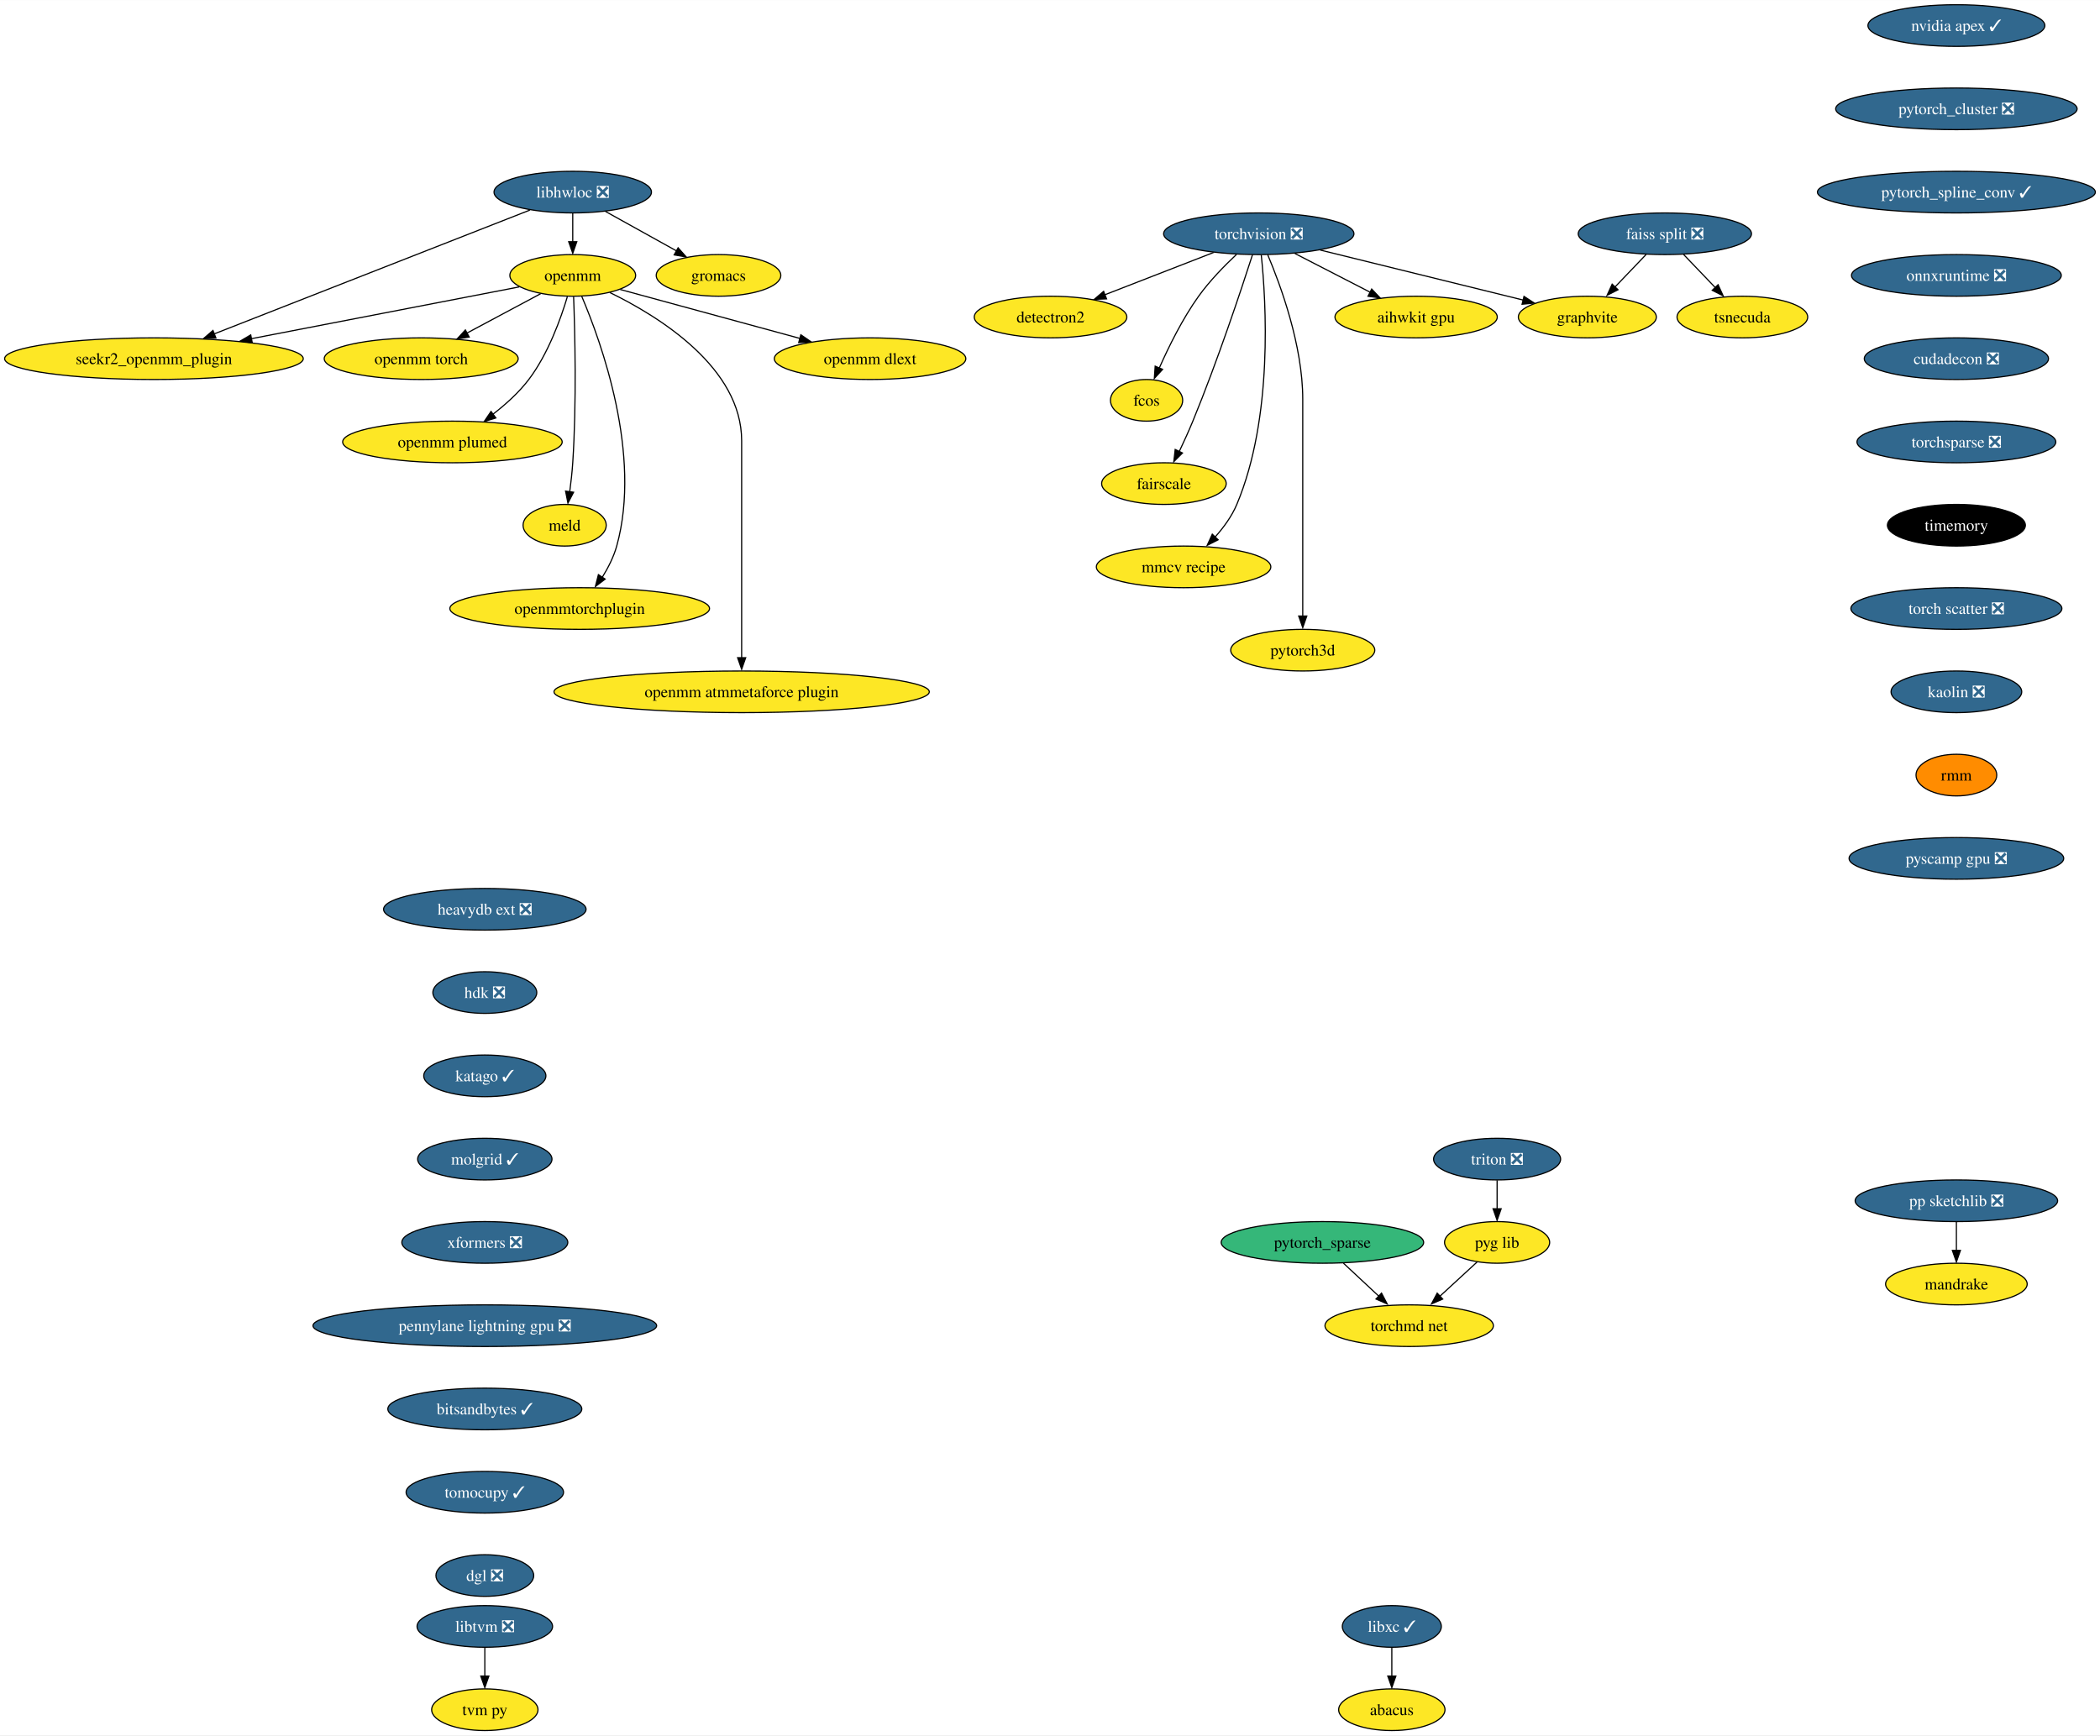
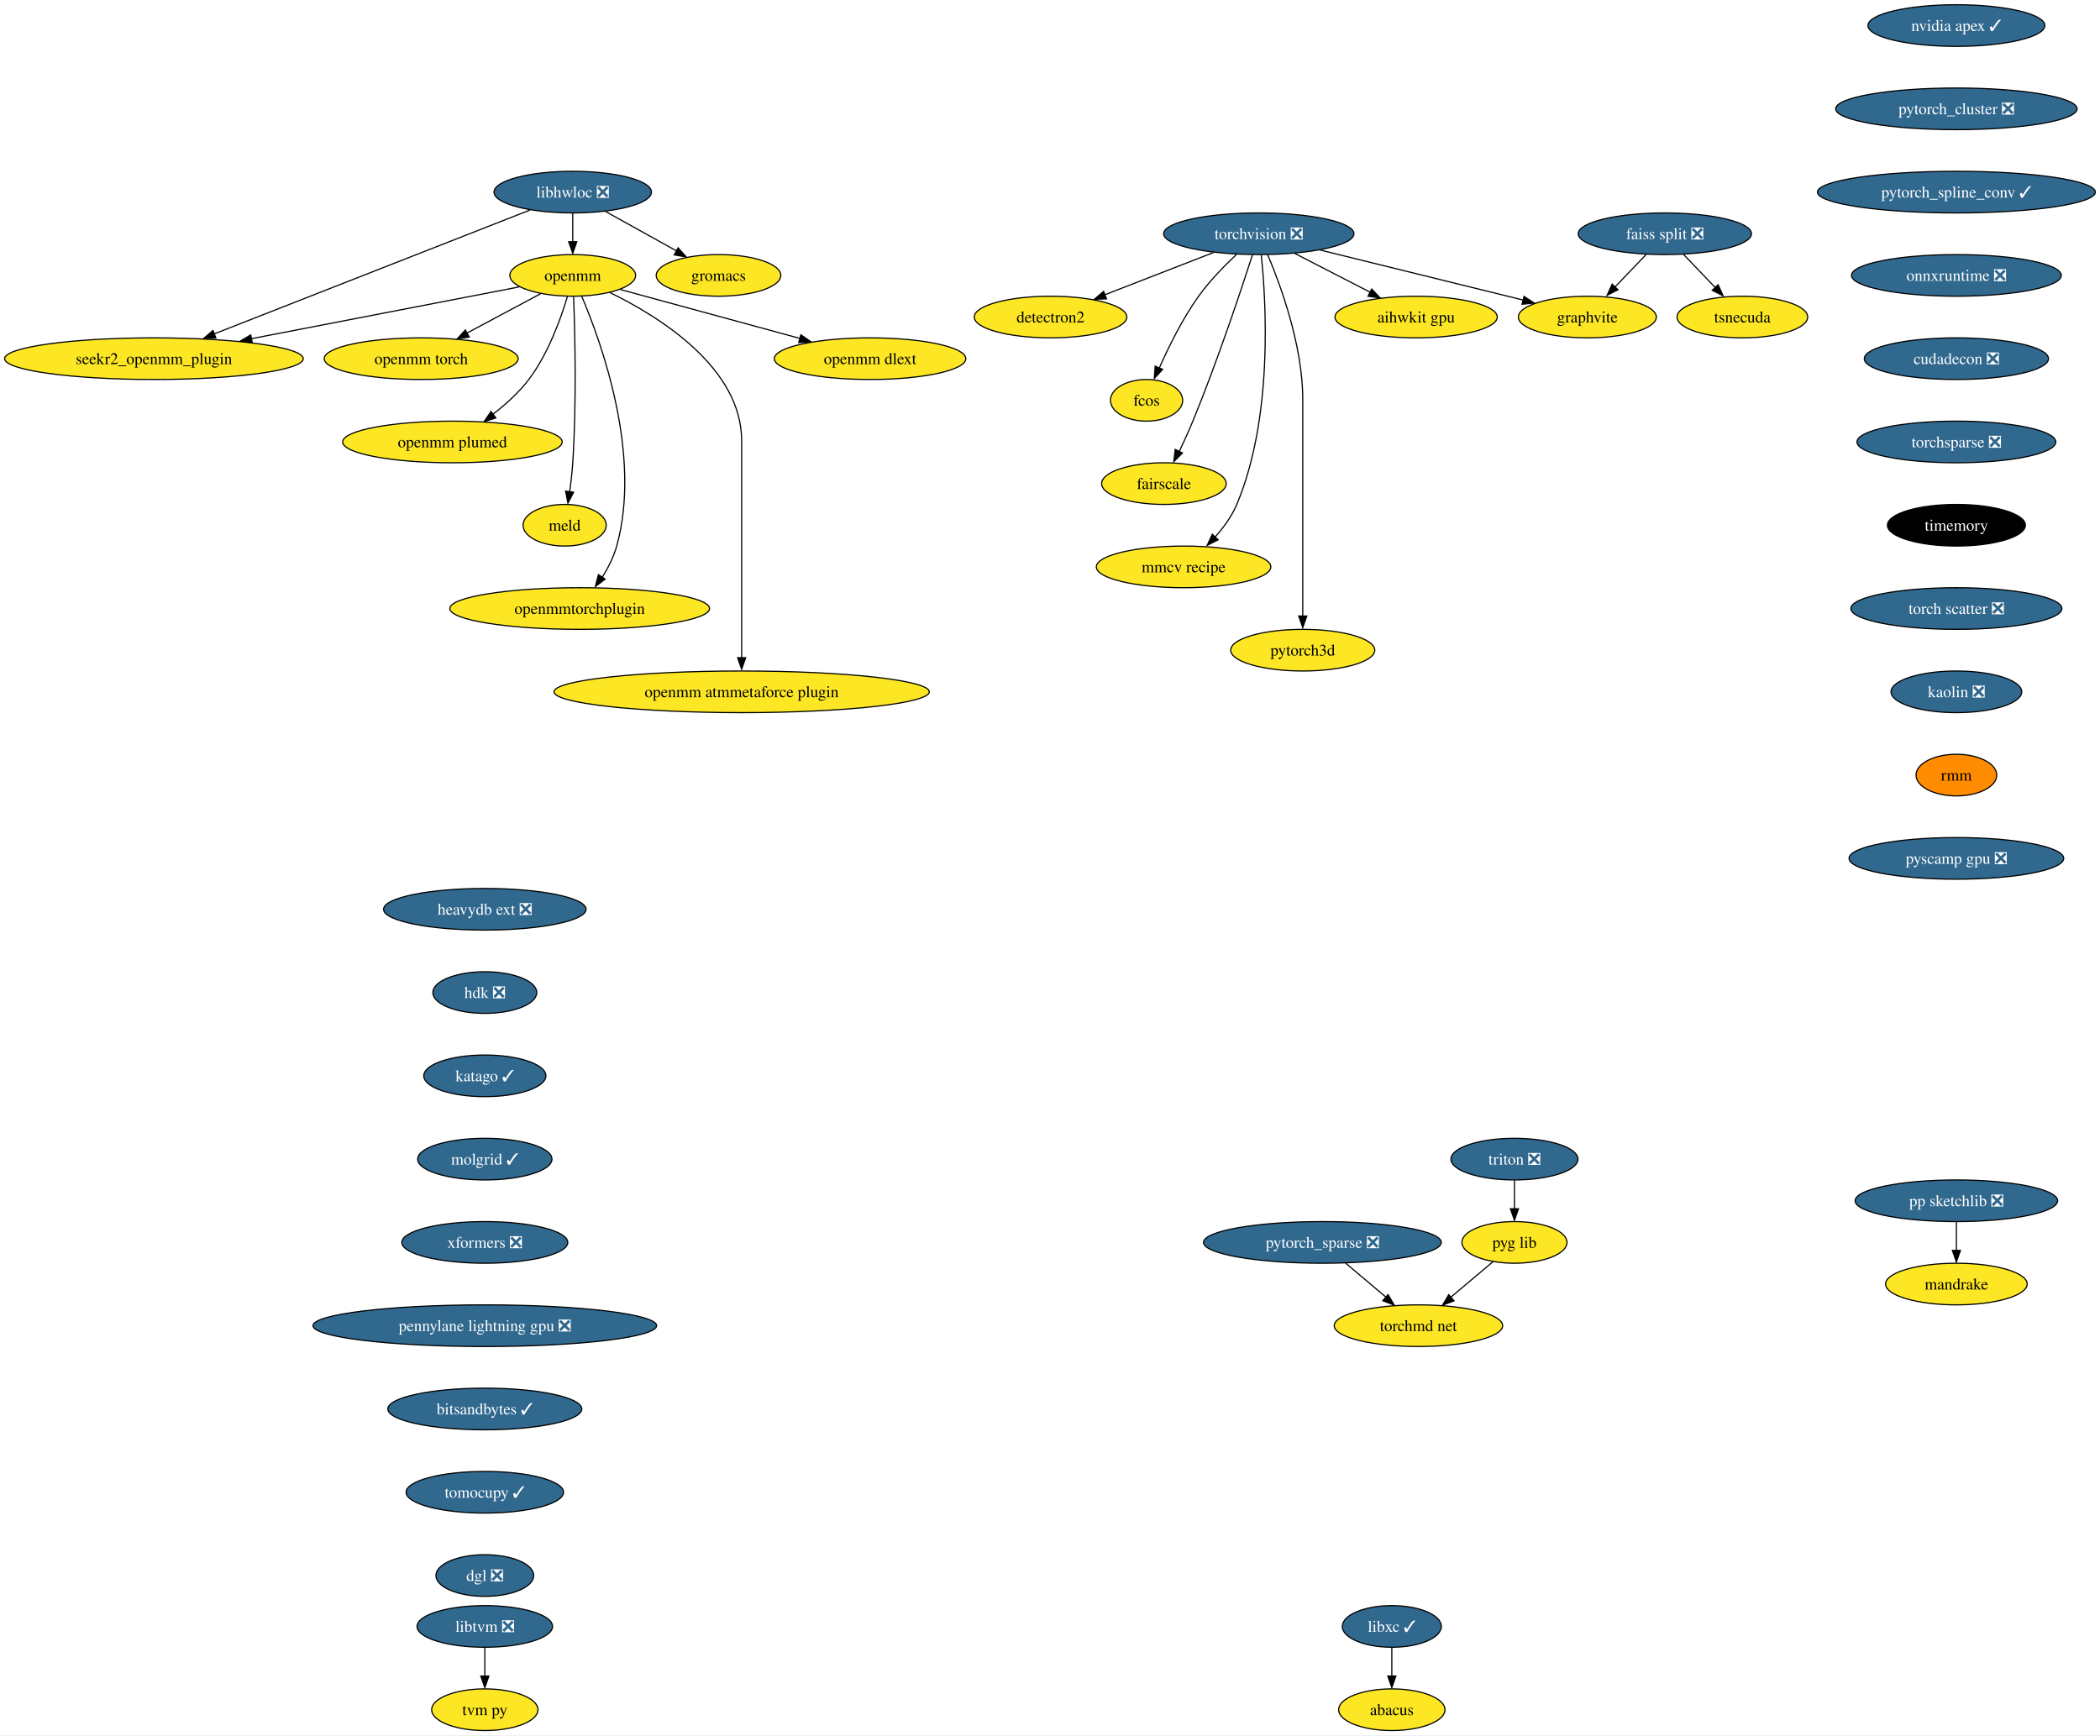
<svg xmlns="http://www.w3.org/2000/svg" xmlns:xlink="http://www.w3.org/1999/xlink" width="1815pt" height="1500pt" viewBox="0.00 0.00 1815.20 1500.00">
  <g id="graph0" class="graph" transform="scale(1 1) rotate(0) translate(4 1496)">
    <polygon fill="white" stroke="none" points="-4,4 -4,-1496 1811.2,-1496 1811.2,4 -4,4" />
    <g id="node1" class="node">
      <g id="a_node1">
        <a xlink:href="https://github.com/conda-forge/libhwloc-feedstock/pull/67" xlink:title="libhwloc ❎">
          <ellipse fill="#31688e" stroke="black" cx="491.07" cy="-1330" rx="68.04" ry="18" />
          <text text-anchor="middle" x="491.07" y="-1325.33" font-family="Times,serif" font-size="14.00" fill="white">libhwloc ❎</text>
        </a>
      </g>
    </g>
    <g id="node2" class="node">
      <g id="a_node2">
        <a xlink:href="https://github.com/conda-forge/openmm-feedstock" xlink:title="openmm">
          <ellipse fill="#fde725" stroke="black" cx="491.07" cy="-1258" rx="54.36" ry="18" />
          <text text-anchor="middle" x="491.07" y="-1253.33" font-family="Times,serif" font-size="14.00">openmm</text>
        </a>
      </g>
    </g>
    <g id="edge1" class="edge">
      <path fill="none" stroke="black" d="M491.07,-1311.7C491.07,-1304.24 491.07,-1295.32 491.07,-1286.97" />
      <polygon fill="black" stroke="black" points="494.57,-1287.1 491.07,-1277.1 487.57,-1287.1 494.57,-1287.1" />
    </g>
    <g id="node3" class="node">
      <g id="a_node3">
        <a xlink:href="https://github.com/conda-forge/seekr2_openmm_plugin-feedstock" xlink:title="seekr2_openmm_plugin">
          <ellipse fill="#fde725" stroke="black" cx="129.07" cy="-1186" rx="129.07" ry="18" />
          <text text-anchor="middle" x="129.07" y="-1181.33" font-family="Times,serif" font-size="14.00">seekr2_openmm_plugin</text>
        </a>
      </g>
    </g>
    <g id="edge2" class="edge">
      <path fill="none" stroke="black" d="M454.03,-1314.47C389.24,-1289.05 255.17,-1236.46 181.09,-1207.41" />
      <polygon fill="black" stroke="black" points="182.64,-1203.86 172.05,-1203.47 180.08,-1210.38 182.64,-1203.86" />
    </g>
    <g id="node4" class="node">
      <g id="a_node4">
        <a xlink:href="https://github.com/conda-forge/gromacs-feedstock" xlink:title="gromacs">
          <ellipse fill="#fde725" stroke="black" cx="617.07" cy="-1258" rx="53.84" ry="18" />
          <text text-anchor="middle" x="617.07" y="-1253.33" font-family="Times,serif" font-size="14.00">gromacs</text>
        </a>
      </g>
    </g>
    <g id="edge3" class="edge">
      <path fill="none" stroke="black" d="M519.35,-1313.29C537.47,-1303.22 561.17,-1290.05 580.7,-1279.21" />
      <polygon fill="black" stroke="black" points="582.14,-1281.85 589.18,-1273.94 578.74,-1275.73 582.14,-1281.85" />
    </g>
    <g id="edge4" class="edge">
      <path fill="none" stroke="black" d="M444.86,-1248.06C386.54,-1236.79 285.16,-1217.18 213,-1203.23" />
      <polygon fill="black" stroke="black" points="214.06,-1199.68 203.58,-1201.21 212.73,-1206.55 214.06,-1199.68" />
    </g>
    <g id="node5" class="node">
      <g id="a_node5">
        <a xlink:href="https://github.com/conda-forge/openmm-torch-feedstock" xlink:title="openmm torch">
          <ellipse fill="#fde725" stroke="black" cx="360.07" cy="-1186" rx="83.83" ry="18" />
          <text text-anchor="middle" x="360.07" y="-1181.33" font-family="Times,serif" font-size="14.00">openmm torch</text>
        </a>
      </g>
    </g>
    <g id="edge5" class="edge">
      <path fill="none" stroke="black" d="M463.29,-1242.15C444.75,-1232.25 420.09,-1219.07 399.52,-1208.08" />
      <polygon fill="black" stroke="black" points="401.56,-1204.67 391.1,-1203.04 398.27,-1210.84 401.56,-1204.67" />
    </g>
    <g id="node6" class="node">
      <g id="a_node6">
        <a xlink:href="https://github.com/conda-forge/openmm-plumed-feedstock" xlink:title="openmm plumed">
          <ellipse fill="#fde725" stroke="black" cx="387.07" cy="-1114" rx="94.88" ry="18" />
          <text text-anchor="middle" x="387.07" y="-1109.33" font-family="Times,serif" font-size="14.00">openmm plumed</text>
        </a>
      </g>
    </g>
    <g id="edge6" class="edge">
      <path fill="none" stroke="black" d="M486.43,-1239.63C480.77,-1220.68 469.82,-1190.09 453.07,-1168 444.52,-1156.73 433.07,-1146.44 422.11,-1137.99" />
      <polygon fill="black" stroke="black" points="424.61,-1134.75 414.49,-1131.62 420.45,-1140.38 424.61,-1134.75" />
    </g>
    <g id="node7" class="node">
      <g id="a_node7">
        <a xlink:href="https://github.com/conda-forge/meld-feedstock" xlink:title="meld">
          <ellipse fill="#fde725" stroke="black" cx="484.07" cy="-1042" rx="35.95" ry="18" />
          <text text-anchor="middle" x="484.07" y="-1037.33" font-family="Times,serif" font-size="14.00">meld</text>
        </a>
      </g>
    </g>
    <g id="edge7" class="edge">
      <path fill="none" stroke="black" d="M491.82,-1239.58C492.92,-1210.02 494.5,-1148.16 491.07,-1096 490.53,-1087.82 489.53,-1078.97 488.45,-1070.89" />
      <polygon fill="black" stroke="black" points="491.8,-1070.53 486.91,-1061.13 484.87,-1071.52 491.8,-1070.53" />
    </g>
    <g id="node8" class="node">
      <g id="a_node8">
        <a xlink:href="https://github.com/conda-forge/openmmtorchplugin-feedstock" xlink:title="openmmtorchplugin">
          <ellipse fill="#fde725" stroke="black" cx="497.07" cy="-970" rx="112.24" ry="18" />
          <text text-anchor="middle" x="497.07" y="-965.33" font-family="Times,serif" font-size="14.00">openmmtorchplugin</text>
        </a>
      </g>
    </g>
    <g id="edge8" class="edge">
      <path fill="none" stroke="black" d="M498.89,-1239.77C515.5,-1200.76 551.06,-1102.97 529.07,-1024 526.46,-1014.62 521.69,-1005.25 516.62,-997.05" />
      <polygon fill="black" stroke="black" points="519.08,-995.43 510.64,-989.03 513.25,-999.3 519.08,-995.43" />
    </g>
    <g id="node9" class="node">
      <g id="a_node9">
        <a xlink:href="https://github.com/conda-forge/openmm-atmmetaforce-plugin-feedstock" xlink:title="openmm atmmetaforce plugin">
          <ellipse fill="#fde725" stroke="black" cx="637.07" cy="-898" rx="162.22" ry="18" />
          <text text-anchor="middle" x="637.07" y="-893.33" font-family="Times,serif" font-size="14.00">openmm atmmetaforce plugin</text>
        </a>
      </g>
    </g>
    <g id="edge9" class="edge">
      <path fill="none" stroke="black" d="M523.11,-1243.19C566.09,-1222.25 637.07,-1178.12 637.07,-1115 637.07,-1115 637.07,-1115 637.07,-1041 637.07,-1001.57 637.07,-955.97 637.07,-927.31" />
      <polygon fill="black" stroke="black" points="640.57,-927.49 637.07,-917.49 633.57,-927.49 640.57,-927.49" />
    </g>
    <g id="node10" class="node">
      <g id="a_node10">
        <a xlink:href="https://github.com/conda-forge/openmm-dlext-feedstock" xlink:title="openmm dlext">
          <ellipse fill="#fde725" stroke="black" cx="748.07" cy="-1186" rx="82.77" ry="18" />
          <text text-anchor="middle" x="748.07" y="-1181.33" font-family="Times,serif" font-size="14.00">openmm dlext</text>
        </a>
      </g>
    </g>
    <g id="edge10" class="edge">
      <path fill="none" stroke="black" d="M532.08,-1245.83C573.98,-1234.42 639.5,-1216.57 687.4,-1203.52" />
      <polygon fill="black" stroke="black" points="688.22,-1206.66 696.95,-1200.65 686.38,-1199.9 688.22,-1206.66" />
    </g>
    <g id="node11" class="node">
      <g id="a_node11">
        <a xlink:href="https://github.com/conda-forge/torchvision-feedstock/pull/77" xlink:title="torchvision ❎">
          <ellipse fill="#31688e" stroke="black" cx="1084.07" cy="-1294" rx="82.25" ry="18" />
          <text text-anchor="middle" x="1084.07" y="-1289.33" font-family="Times,serif" font-size="14.00" fill="white">torchvision ❎</text>
        </a>
      </g>
    </g>
    <g id="node12" class="node">
      <g id="a_node12">
        <a xlink:href="https://github.com/conda-forge/detectron2-feedstock" xlink:title="detectron2">
          <ellipse fill="#fde725" stroke="black" cx="904.07" cy="-1222" rx="65.94" ry="18" />
          <text text-anchor="middle" x="904.07" y="-1217.33" font-family="Times,serif" font-size="14.00">detectron2</text>
        </a>
      </g>
    </g>
    <g id="edge11" class="edge">
      <path fill="none" stroke="black" d="M1045.01,-1277.81C1017.36,-1267.06 980.14,-1252.58 950.89,-1241.21" />
      <polygon fill="black" stroke="black" points="952.49,-1237.69 941.9,-1237.32 949.95,-1244.21 952.49,-1237.69" />
    </g>
    <g id="node13" class="node">
      <g id="a_node13">
        <a xlink:href="https://github.com/conda-forge/fcos-feedstock" xlink:title="fcos">
          <ellipse fill="#fde725" stroke="black" cx="987.07" cy="-1150" rx="31.22" ry="18" />
          <text text-anchor="middle" x="987.07" y="-1145.33" font-family="Times,serif" font-size="14.00">fcos</text>
        </a>
      </g>
    </g>
    <g id="edge12" class="edge">
      <path fill="none" stroke="black" d="M1064.78,-1276.09C1054.28,-1266.25 1041.54,-1253.2 1032.07,-1240 1018.16,-1220.59 1006.17,-1196.26 998.08,-1177.95" />
      <polygon fill="black" stroke="black" points="1000.94,-1176.75 993.78,-1168.94 994.51,-1179.51 1000.94,-1176.75" />
    </g>
    <g id="node14" class="node">
      <g id="a_node14">
        <a xlink:href="https://github.com/conda-forge/fairscale-feedstock" xlink:title="fairscale">
          <ellipse fill="#fde725" stroke="black" cx="1002.07" cy="-1078" rx="53.84" ry="18" />
          <text text-anchor="middle" x="1002.07" y="-1073.33" font-family="Times,serif" font-size="14.00">fairscale</text>
        </a>
      </g>
    </g>
    <g id="edge13" class="edge">
      <path fill="none" stroke="black" d="M1078.64,-1275.87C1069.09,-1246.21 1048.29,-1183.55 1027.07,-1132 1023.53,-1123.4 1019.33,-1114.19 1015.4,-1105.89" />
      <polygon fill="black" stroke="black" points="1018.12,-1104.48 1010.62,-1096.99 1011.81,-1107.52 1018.12,-1104.48" />
    </g>
    <g id="node15" class="node">
      <g id="a_node15">
        <a xlink:href="https://github.com/conda-forge/graphvite-feedstock" xlink:title="graphvite">
          <ellipse fill="#fde725" stroke="black" cx="1368.07" cy="-1222" rx="59.63" ry="18" />
          <text text-anchor="middle" x="1368.07" y="-1217.33" font-family="Times,serif" font-size="14.00">graphvite</text>
        </a>
      </g>
    </g>
    <g id="edge14" class="edge">
      <path fill="none" stroke="black" d="M1137.16,-1279.92C1187.22,-1267.58 1261.95,-1249.16 1312.74,-1236.64" />
      <polygon fill="black" stroke="black" points="1313.32,-1239.85 1322.19,-1234.06 1311.65,-1233.06 1313.32,-1239.85" />
    </g>
    <g id="node16" class="node">
      <g id="a_node16">
        <a xlink:href="https://github.com/conda-forge/mmcv-recipe-feedstock" xlink:title="mmcv recipe">
          <ellipse fill="#fde725" stroke="black" cx="1019.07" cy="-1006" rx="75.41" ry="18" />
          <text text-anchor="middle" x="1019.07" y="-1001.33" font-family="Times,serif" font-size="14.00">mmcv recipe</text>
        </a>
      </g>
    </g>
    <g id="edge15" class="edge">
      <path fill="none" stroke="black" d="M1086.2,-1275.77C1090.37,-1235.95 1096.7,-1135.2 1065.07,-1060 1060.68,-1049.56 1053.41,-1039.7 1045.93,-1031.39" />
      <polygon fill="black" stroke="black" points="1048.93,-1029.42 1039.48,-1024.63 1043.88,-1034.27 1048.93,-1029.42" />
    </g>
    <g id="node17" class="node">
      <g id="a_node17">
        <a xlink:href="https://github.com/conda-forge/pytorch3d-feedstock" xlink:title="pytorch3d">
          <ellipse fill="#fde725" stroke="black" cx="1122.07" cy="-934" rx="62.26" ry="18" />
          <text text-anchor="middle" x="1122.07" y="-929.33" font-family="Times,serif" font-size="14.00">pytorch3d</text>
        </a>
      </g>
    </g>
    <g id="edge16" class="edge">
      <path fill="none" stroke="black" d="M1091.76,-1275.91C1102.87,-1249.62 1122.07,-1197.45 1122.07,-1151 1122.07,-1151 1122.07,-1151 1122.07,-1077 1122.07,-1037.57 1122.07,-991.97 1122.07,-963.31" />
      <polygon fill="black" stroke="black" points="1125.57,-963.49 1122.07,-953.49 1118.57,-963.49 1125.57,-963.49" />
    </g>
    <g id="node18" class="node">
      <g id="a_node18">
        <a xlink:href="https://github.com/conda-forge/aihwkit-gpu-feedstock" xlink:title="aihwkit gpu">
          <ellipse fill="#fde725" stroke="black" cx="1220.07" cy="-1222" rx="70.15" ry="18" />
          <text text-anchor="middle" x="1220.07" y="-1217.33" font-family="Times,serif" font-size="14.00">aihwkit gpu</text>
        </a>
      </g>
    </g>
    <g id="edge17" class="edge">
      <path fill="none" stroke="black" d="M1115.27,-1276.94C1134.64,-1266.97 1159.69,-1254.08 1180.45,-1243.39" />
      <polygon fill="black" stroke="black" points="1181.66,-1246.19 1188.95,-1238.5 1178.46,-1239.97 1181.66,-1246.19" />
    </g>
    <g id="node19" class="node">
      <g id="a_node19">
        <a xlink:href="https://github.com/conda-forge/libxc-feedstock/pull/58" xlink:title="libxc ✓">
          <ellipse fill="#31688e" stroke="black" cx="1199.07" cy="-90" rx="42.79" ry="18" />
          <text text-anchor="middle" x="1199.07" y="-85.33" font-family="Times,serif" font-size="14.00" fill="white">libxc ✓</text>
        </a>
      </g>
    </g>
    <g id="node20" class="node">
      <g id="a_node20">
        <a xlink:href="https://github.com/conda-forge/abacus-feedstock" xlink:title="abacus">
          <ellipse fill="#fde725" stroke="black" cx="1199.07" cy="-18" rx="45.95" ry="18" />
          <text text-anchor="middle" x="1199.07" y="-13.32" font-family="Times,serif" font-size="14.00">abacus</text>
        </a>
      </g>
    </g>
    <g id="edge18" class="edge">
      <path fill="none" stroke="black" d="M1199.07,-71.7C1199.07,-64.24 1199.07,-55.32 1199.07,-46.97" />
      <polygon fill="black" stroke="black" points="1202.57,-47.1 1199.07,-37.1 1195.57,-47.1 1202.57,-47.1" />
    </g>
    <g id="node21" class="node">
      <g id="a_node21">
        <a xlink:href="https://github.com/conda-forge/nvidia-apex-feedstock/pull/34" xlink:title="nvidia apex ✓">
          <ellipse fill="#31688e" stroke="black" cx="1687.07" cy="-1474" rx="76.46" ry="18" />
          <text text-anchor="middle" x="1687.07" y="-1469.33" font-family="Times,serif" font-size="14.00" fill="white">nvidia apex ✓</text>
        </a>
      </g>
    </g>
    <g id="node22" class="node">
      <g id="a_node22">
        <a xlink:href="https://github.com/conda-forge/pytorch_cluster-feedstock/pull/44" xlink:title="pytorch_cluster ❎">
          <ellipse fill="#31688e" stroke="black" cx="1687.07" cy="-1402" rx="104.35" ry="18" />
          <text text-anchor="middle" x="1687.07" y="-1397.33" font-family="Times,serif" font-size="14.00" fill="white">pytorch_cluster ❎</text>
        </a>
      </g>
    </g>
    <g id="node27" class="node">
      <g id="a_node27">
        <a xlink:href="https://github.com/conda-forge/pytorch_spline_conv-feedstock/pull/33" xlink:title="pytorch_spline_conv ✓">
          <ellipse fill="#31688e" stroke="black" cx="1687.07" cy="-1330" rx="120.13" ry="18" />
          <text text-anchor="middle" x="1687.07" y="-1325.33" font-family="Times,serif" font-size="14.00" fill="white">pytorch_spline_conv ✓</text>
        </a>
      </g>
    </g>
    <g id="node23" class="node">
      <g id="a_node23">
        <a xlink:href="https://github.com/conda-forge/pp-sketchlib-feedstock/pull/45" xlink:title="pp sketchlib ❎">
          <ellipse fill="#31688e" stroke="black" cx="1687.07" cy="-458" rx="87.51" ry="18" />
          <text text-anchor="middle" x="1687.07" y="-453.32" font-family="Times,serif" font-size="14.00" fill="white">pp sketchlib ❎</text>
        </a>
      </g>
    </g>
    <g id="node24" class="node">
      <g id="a_node24">
        <a xlink:href="https://github.com/conda-forge/mandrake-feedstock" xlink:title="mandrake">
          <ellipse fill="#fde725" stroke="black" cx="1687.07" cy="-386" rx="61.2" ry="18" />
          <text text-anchor="middle" x="1687.07" y="-381.32" font-family="Times,serif" font-size="14.00">mandrake</text>
        </a>
      </g>
    </g>
    <g id="edge20" class="edge">
      <path fill="none" stroke="black" d="M1687.07,-439.7C1687.07,-432.24 1687.07,-423.32 1687.07,-414.97" />
      <polygon fill="black" stroke="black" points="1690.57,-415.1 1687.07,-405.1 1683.57,-415.1 1690.57,-415.1" />
    </g>
    <g id="node25" class="node">
      <g id="a_node25">
        <a xlink:href="https://github.com/conda-forge/faiss-split-feedstock/pull/70" xlink:title="faiss split ❎">
          <ellipse fill="#31688e" stroke="black" cx="1435.07" cy="-1294" rx="74.88" ry="18" />
          <text text-anchor="middle" x="1435.07" y="-1289.33" font-family="Times,serif" font-size="14.00" fill="white">faiss split ❎</text>
        </a>
      </g>
    </g>
    <g id="edge21" class="edge">
      <path fill="none" stroke="black" d="M1418.85,-1276.05C1410.71,-1267.54 1400.68,-1257.07 1391.7,-1247.68" />
      <polygon fill="black" stroke="black" points="1394.58,-1245.59 1385.14,-1240.79 1389.53,-1250.43 1394.58,-1245.59" />
    </g>
    <g id="node26" class="node">
      <g id="a_node26">
        <a xlink:href="https://github.com/conda-forge/tsnecuda-feedstock" xlink:title="tsnecuda">
          <ellipse fill="#fde725" stroke="black" cx="1502.07" cy="-1222" rx="56.47" ry="18" />
          <text text-anchor="middle" x="1502.07" y="-1217.33" font-family="Times,serif" font-size="14.00">tsnecuda</text>
        </a>
      </g>
    </g>
    <g id="edge22" class="edge">
      <path fill="none" stroke="black" d="M1451.29,-1276.05C1459.64,-1267.33 1469.97,-1256.54 1479.12,-1246.98" />
      <polygon fill="black" stroke="black" points="1481.08,-1249.95 1485.46,-1240.31 1476.02,-1245.11 1481.08,-1249.95" />
    </g>
    <g id="node28" class="node">
      <g id="a_node28">
        <a xlink:href="https://github.com/conda-forge/onnxruntime-feedstock/pull/79" xlink:title="onnxruntime ❎">
          <ellipse fill="#31688e" stroke="black" cx="1687.07" cy="-1258" rx="90.67" ry="18" />
          <text text-anchor="middle" x="1687.07" y="-1253.33" font-family="Times,serif" font-size="14.00" fill="white">onnxruntime ❎</text>
        </a>
      </g>
    </g>
    <g id="node33" class="node">
      <g id="a_node33">
        <a xlink:href="https://github.com/conda-forge/cudadecon-feedstock/pull/26" xlink:title="cudadecon ❎">
          <ellipse fill="#31688e" stroke="black" cx="1687.07" cy="-1186" rx="79.62" ry="18" />
          <text text-anchor="middle" x="1687.07" y="-1181.33" font-family="Times,serif" font-size="14.00" fill="white">cudadecon ❎</text>
        </a>
      </g>
    </g>
    <g id="node29" class="node">
      <g id="a_node29">
-         <a xlink:href="https://github.com/conda-forge/pytorch_sparse-feedstock" xlink:title="pytorch_sparse">
-           <ellipse fill="#35b779" stroke="black" cx="1139.07" cy="-422" rx="87.51" ry="18" />
-           <text text-anchor="middle" x="1139.07" y="-417.32" font-family="Times,serif" font-size="14.00">pytorch_sparse</text>
+         <a xlink:href="https://github.com/conda-forge/pytorch_sparse-feedstock/pull/54" xlink:title="pytorch_sparse ❎">
+           <ellipse fill="#31688e" stroke="black" cx="1139.07" cy="-422" rx="102.77" ry="18" />
+           <text text-anchor="middle" x="1139.07" y="-417.32" font-family="Times,serif" font-size="14.00" fill="white">pytorch_sparse ❎</text>
        </a>
      </g>
    </g>
    <g id="node30" class="node">
      <g id="a_node30">
        <a xlink:href="https://github.com/conda-forge/torchmd-net-feedstock" xlink:title="torchmd net">
-           <ellipse fill="#fde725" stroke="black" cx="1214.07" cy="-350" rx="72.78" ry="18" />
-           <text text-anchor="middle" x="1214.07" y="-345.32" font-family="Times,serif" font-size="14.00">torchmd net</text>
+           <ellipse fill="#fde725" stroke="black" cx="1222.07" cy="-350" rx="72.78" ry="18" />
+           <text text-anchor="middle" x="1222.07" y="-345.32" font-family="Times,serif" font-size="14.00">torchmd net</text>
        </a>
      </g>
    </g>
    <g id="edge25" class="edge">
-       <path fill="none" stroke="black" d="M1157.23,-404.05C1166.53,-395.37 1178.02,-384.64 1188.24,-375.11" />
-       <polygon fill="black" stroke="black" points="1190.16,-378.17 1195.08,-368.79 1185.39,-373.05 1190.16,-378.17" />
+       <path fill="none" stroke="black" d="M1159.16,-404.05C1169.56,-395.28 1182.43,-384.43 1193.82,-374.83" />
+       <polygon fill="black" stroke="black" points="1195.78,-376.91 1201.17,-367.79 1191.26,-371.56 1195.78,-376.91" />
    </g>
    <g id="node31" class="node">
      <g id="a_node31">
        <a xlink:href="https://github.com/conda-forge/libtvm-feedstock/pull/32" xlink:title="libtvm ❎">
          <ellipse fill="#31688e" stroke="black" cx="415.07" cy="-90" rx="58.57" ry="18" />
          <text text-anchor="middle" x="415.07" y="-85.33" font-family="Times,serif" font-size="14.00" fill="white">libtvm ❎</text>
        </a>
      </g>
    </g>
    <g id="node32" class="node">
      <g id="a_node32">
        <a xlink:href="https://github.com/conda-forge/tvm-py-feedstock" xlink:title="tvm py">
          <ellipse fill="#fde725" stroke="black" cx="415.07" cy="-18" rx="45.95" ry="18" />
          <text text-anchor="middle" x="415.07" y="-13.32" font-family="Times,serif" font-size="14.00">tvm py</text>
        </a>
      </g>
    </g>
    <g id="edge26" class="edge">
      <path fill="none" stroke="black" d="M415.07,-71.7C415.07,-64.24 415.07,-55.32 415.07,-46.97" />
      <polygon fill="black" stroke="black" points="418.57,-47.1 415.07,-37.1 411.57,-47.1 418.57,-47.1" />
    </g>
    <g id="node34" class="node">
      <g id="a_node34">
        <a xlink:href="https://github.com/conda-forge/torchsparse-feedstock/pull/27" xlink:title="torchsparse ❎">
          <ellipse fill="#31688e" stroke="black" cx="1687.07" cy="-1114" rx="85.93" ry="18" />
          <text text-anchor="middle" x="1687.07" y="-1109.33" font-family="Times,serif" font-size="14.00" fill="white">torchsparse ❎</text>
        </a>
      </g>
    </g>
    <g id="node35" class="node">
      <g id="a_node35">
        <a xlink:href="https://github.com/conda-forge/timemory-feedstock" xlink:title="timemory">
          <ellipse fill="#000000" stroke="black" cx="1687.07" cy="-1042" rx="59.63" ry="18" />
          <text text-anchor="middle" x="1687.07" y="-1037.33" font-family="Times,serif" font-size="14.00" fill="white">timemory</text>
        </a>
      </g>
    </g>
    <g id="node36" class="node">
      <g id="a_node36">
        <a xlink:href="https://github.com/conda-forge/torch-scatter-feedstock/pull/19" xlink:title="torch scatter ❎">
          <ellipse fill="#31688e" stroke="black" cx="1687.07" cy="-970" rx="91.19" ry="18" />
          <text text-anchor="middle" x="1687.07" y="-965.33" font-family="Times,serif" font-size="14.00" fill="white">torch scatter ❎</text>
        </a>
      </g>
    </g>
    <g id="node37" class="node">
      <g id="a_node37">
        <a xlink:href="https://github.com/conda-forge/kaolin-feedstock/pull/19" xlink:title="kaolin ❎">
          <ellipse fill="#31688e" stroke="black" cx="1687.07" cy="-898" rx="56.47" ry="18" />
          <text text-anchor="middle" x="1687.07" y="-893.33" font-family="Times,serif" font-size="14.00" fill="white">kaolin ❎</text>
        </a>
      </g>
    </g>
    <g id="node38" class="node">
      <g id="a_node38">
        <a xlink:href="https://github.com/conda-forge/rmm-feedstock" xlink:title="rmm">
          <ellipse fill="#ff8c00" stroke="black" cx="1687.07" cy="-826" rx="34.9" ry="18" />
          <text text-anchor="middle" x="1687.07" y="-821.33" font-family="Times,serif" font-size="14.00">rmm</text>
        </a>
      </g>
    </g>
    <g id="node39" class="node">
      <g id="a_node39">
        <a xlink:href="https://github.com/conda-forge/pyscamp-gpu-feedstock/pull/8" xlink:title="pyscamp gpu ❎">
          <ellipse fill="#31688e" stroke="black" cx="1687.07" cy="-754" rx="92.77" ry="18" />
          <text text-anchor="middle" x="1687.07" y="-749.33" font-family="Times,serif" font-size="14.00" fill="white">pyscamp gpu ❎</text>
        </a>
      </g>
    </g>
    <g id="node40" class="node">
      <g id="a_node40">
        <a xlink:href="https://github.com/conda-forge/triton-feedstock/pull/8" xlink:title="triton ❎">
-           <ellipse fill="#31688e" stroke="black" cx="1290.07" cy="-494" rx="54.89" ry="18" />
-           <text text-anchor="middle" x="1290.07" y="-489.32" font-family="Times,serif" font-size="14.00" fill="white">triton ❎</text>
+           <ellipse fill="#31688e" stroke="black" cx="1305.07" cy="-494" rx="54.89" ry="18" />
+           <text text-anchor="middle" x="1305.07" y="-489.32" font-family="Times,serif" font-size="14.00" fill="white">triton ❎</text>
        </a>
      </g>
    </g>
    <g id="node41" class="node">
      <g id="a_node41">
        <a xlink:href="https://github.com/conda-forge/pyg-lib-feedstock" xlink:title="pyg lib">
-           <ellipse fill="#fde725" stroke="black" cx="1290.07" cy="-422" rx="45.42" ry="18" />
-           <text text-anchor="middle" x="1290.07" y="-417.32" font-family="Times,serif" font-size="14.00">pyg lib</text>
+           <ellipse fill="#fde725" stroke="black" cx="1305.07" cy="-422" rx="45.42" ry="18" />
+           <text text-anchor="middle" x="1305.07" y="-417.32" font-family="Times,serif" font-size="14.00">pyg lib</text>
        </a>
      </g>
    </g>
    <g id="edge34" class="edge">
-       <path fill="none" stroke="black" d="M1290.07,-475.7C1290.07,-468.24 1290.07,-459.32 1290.07,-450.97" />
-       <polygon fill="black" stroke="black" points="1293.57,-451.1 1290.07,-441.1 1286.57,-451.1 1293.57,-451.1" />
+       <path fill="none" stroke="black" d="M1305.07,-475.7C1305.07,-468.24 1305.07,-459.32 1305.07,-450.97" />
+       <polygon fill="black" stroke="black" points="1308.57,-451.1 1305.07,-441.1 1301.57,-451.1 1308.57,-451.1" />
    </g>
    <g id="edge35" class="edge">
-       <path fill="none" stroke="black" d="M1272.83,-405.12C1263.19,-396.24 1251,-385.01 1240.21,-375.08" />
-       <polygon fill="black" stroke="black" points="1243.04,-373 1233.31,-368.8 1238.29,-378.15 1243.04,-373" />
+       <path fill="none" stroke="black" d="M1286.65,-405.46C1275.97,-396.45 1262.29,-384.92 1250.28,-374.79" />
+       <polygon fill="black" stroke="black" points="1252.79,-371.49 1242.89,-367.71 1248.28,-376.84 1252.79,-371.49" />
    </g>
    <g id="node42" class="node">
      <g id="a_node42">
        <a xlink:href="https://github.com/conda-forge/heavydb-ext-feedstock/pull/55" xlink:title="heavydb ext ❎">
          <ellipse fill="#31688e" stroke="black" cx="415.07" cy="-710" rx="87.51" ry="18" />
          <text text-anchor="middle" x="415.07" y="-705.33" font-family="Times,serif" font-size="14.00" fill="white">heavydb ext ❎</text>
        </a>
      </g>
    </g>
    <g id="node43" class="node">
      <g id="a_node43">
        <a xlink:href="https://github.com/conda-forge/hdk-feedstock/pull/50" xlink:title="hdk ❎">
          <ellipse fill="#31688e" stroke="black" cx="415.07" cy="-638" rx="44.9" ry="18" />
          <text text-anchor="middle" x="415.07" y="-633.33" font-family="Times,serif" font-size="14.00" fill="white">hdk ❎</text>
        </a>
      </g>
    </g>
    <g id="node44" class="node">
      <g id="a_node44">
        <a xlink:href="https://github.com/conda-forge/katago-feedstock/pull/7" xlink:title="katago ✓">
          <ellipse fill="#31688e" stroke="black" cx="415.07" cy="-566" rx="52.79" ry="18" />
          <text text-anchor="middle" x="415.07" y="-561.33" font-family="Times,serif" font-size="14.00" fill="white">katago ✓</text>
        </a>
      </g>
    </g>
    <g id="node45" class="node">
      <g id="a_node45">
        <a xlink:href="https://github.com/conda-forge/molgrid-feedstock/pull/5" xlink:title="molgrid ✓">
          <ellipse fill="#31688e" stroke="black" cx="415.07" cy="-494" rx="58.05" ry="18" />
          <text text-anchor="middle" x="415.07" y="-489.32" font-family="Times,serif" font-size="14.00" fill="white">molgrid ✓</text>
        </a>
      </g>
    </g>
    <g id="node46" class="node">
      <g id="a_node46">
        <a xlink:href="https://github.com/conda-forge/xformers-feedstock/pull/13" xlink:title="xformers ❎">
          <ellipse fill="#31688e" stroke="black" cx="415.07" cy="-422" rx="71.73" ry="18" />
          <text text-anchor="middle" x="415.07" y="-417.32" font-family="Times,serif" font-size="14.00" fill="white">xformers ❎</text>
        </a>
      </g>
    </g>
    <g id="node47" class="node">
      <g id="a_node47">
        <a xlink:href="https://github.com/conda-forge/pennylane-lightning-gpu-feedstock/pull/14" xlink:title="pennylane lightning gpu ❎">
          <ellipse fill="#31688e" stroke="black" cx="415.07" cy="-350" rx="148.54" ry="18" />
          <text text-anchor="middle" x="415.07" y="-345.32" font-family="Times,serif" font-size="14.00" fill="white">pennylane lightning gpu ❎</text>
        </a>
      </g>
    </g>
    <g id="node48" class="node">
      <g id="a_node48">
        <a xlink:href="https://github.com/conda-forge/bitsandbytes-feedstock/pull/9" xlink:title="bitsandbytes ✓">
          <ellipse fill="#31688e" stroke="black" cx="415.07" cy="-278" rx="83.83" ry="18" />
          <text text-anchor="middle" x="415.07" y="-273.32" font-family="Times,serif" font-size="14.00" fill="white">bitsandbytes ✓</text>
        </a>
      </g>
    </g>
    <g id="node49" class="node">
      <g id="a_node49">
        <a xlink:href="https://github.com/conda-forge/tomocupy-feedstock/pull/19" xlink:title="tomocupy ✓">
          <ellipse fill="#31688e" stroke="black" cx="415.07" cy="-206" rx="68.04" ry="18" />
          <text text-anchor="middle" x="415.07" y="-201.33" font-family="Times,serif" font-size="14.00" fill="white">tomocupy ✓</text>
        </a>
      </g>
    </g>
    <g id="node50" class="node">
      <g id="a_node50">
        <a xlink:href="https://github.com/conda-forge/dgl-feedstock/pull/22" xlink:title="dgl ❎">
          <ellipse fill="#31688e" stroke="black" cx="415.07" cy="-134" rx="42.26" ry="18" />
          <text text-anchor="middle" x="415.07" y="-129.32" font-family="Times,serif" font-size="14.00" fill="white">dgl ❎</text>
        </a>
      </g>
    </g>
  </g>
</svg>
